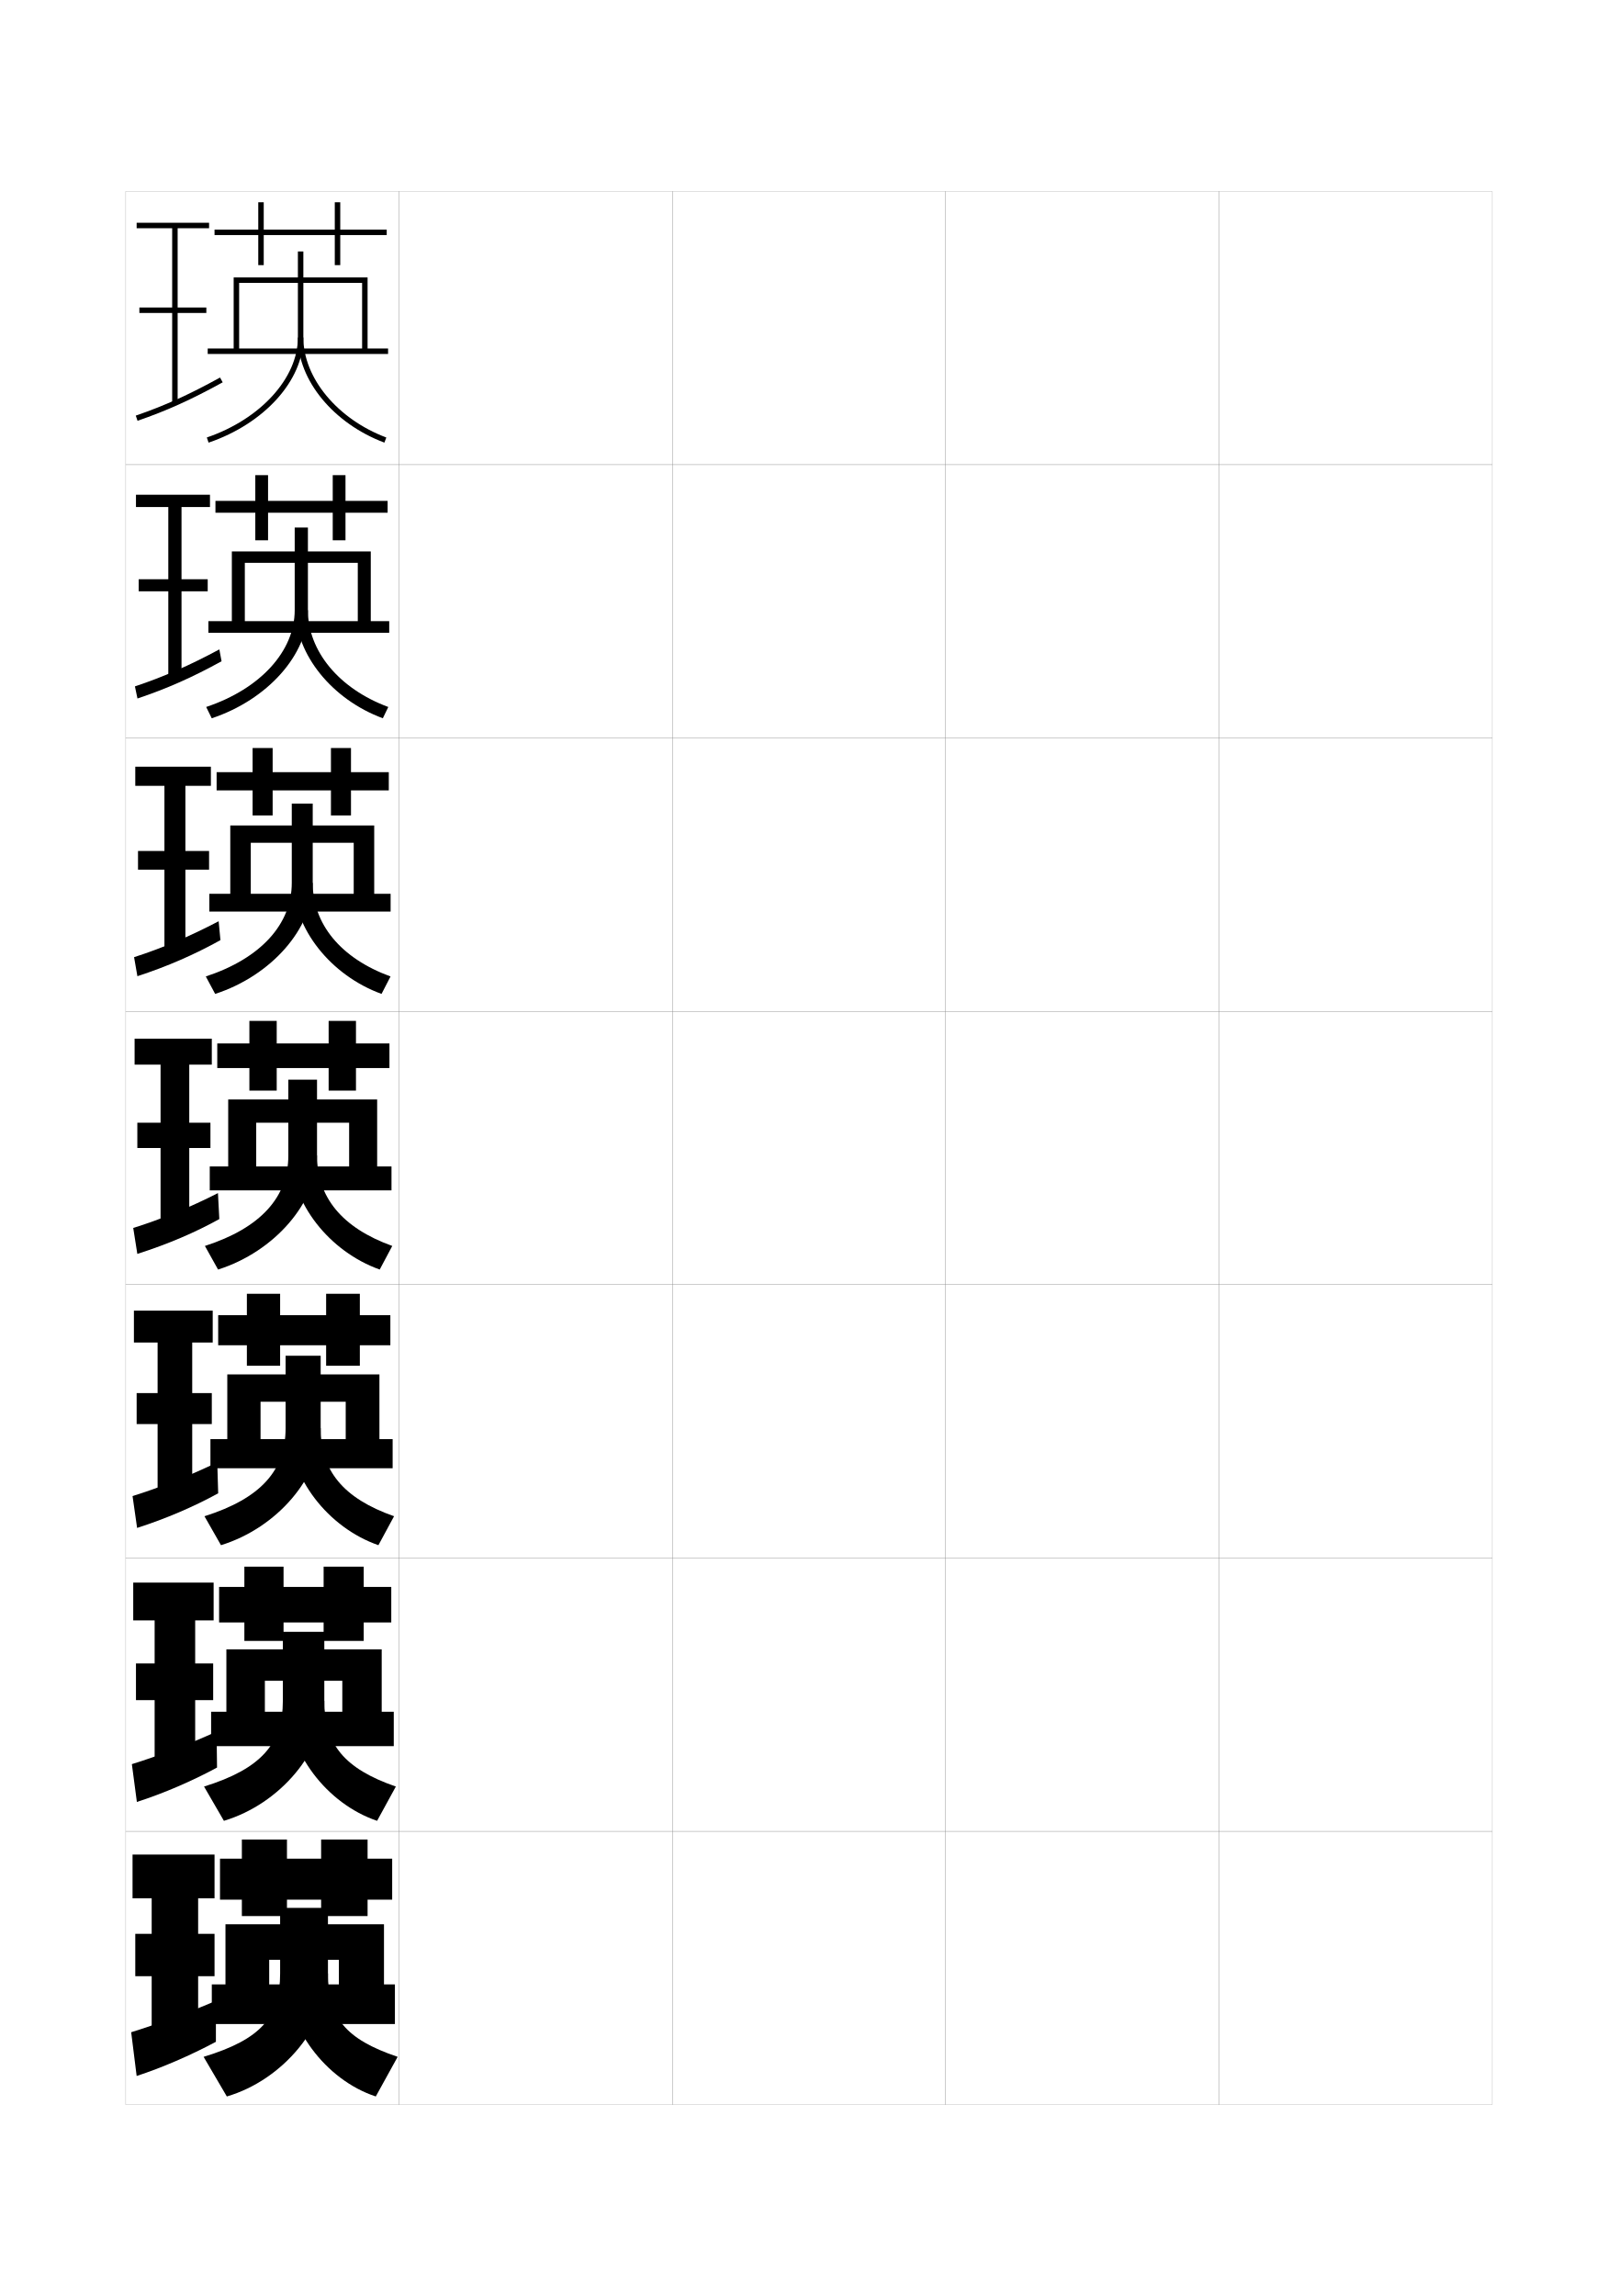
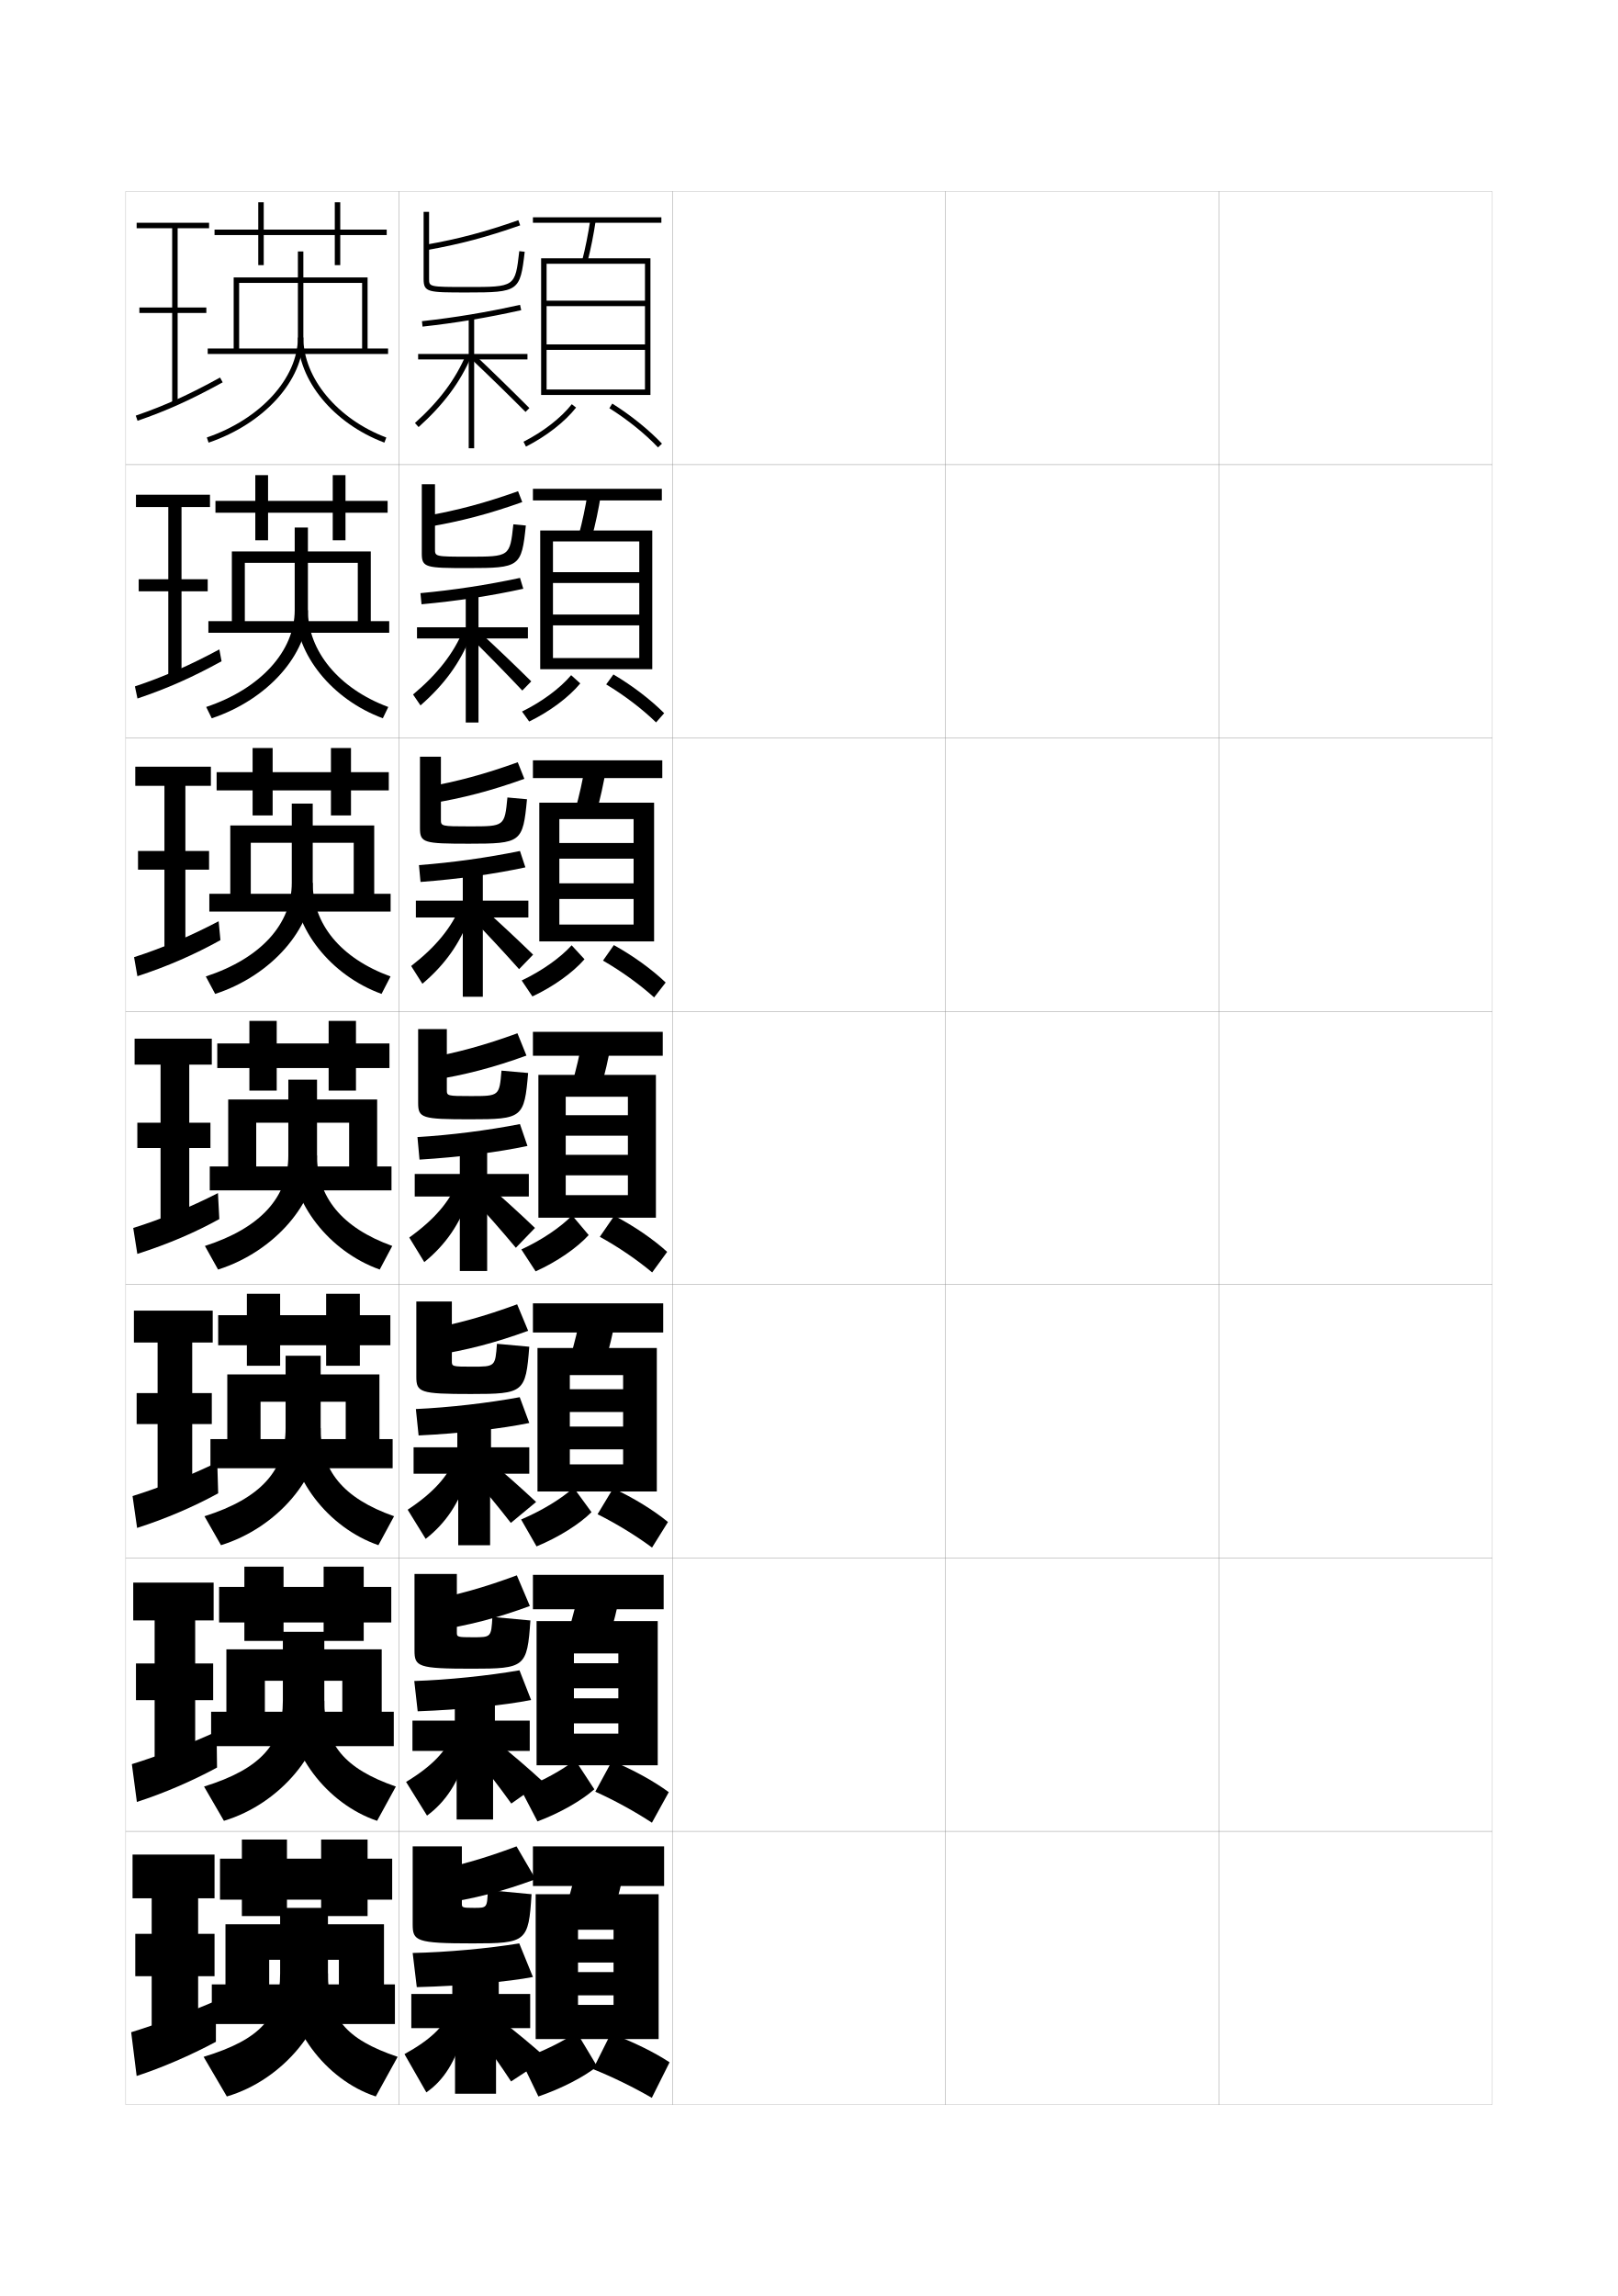
<svg xmlns="http://www.w3.org/2000/svg" version="1.1" id="glyphs" x="0px" y="0px" width="592px" height="840px" viewBox="0 0 592 840" enable-background="new 0 0 592 840" xml:space="preserve">
  <g>
    <rect x="46" y="70" fill="none" stroke="#999999" stroke-width="0.1" width="100" height="100" />
    <rect x="46" y="170" fill="none" stroke="#999999" stroke-width="0.1" width="100" height="100" />
    <rect x="46" y="270" fill="none" stroke="#999999" stroke-width="0.1" width="100" height="100" />
    <rect x="46" y="370" fill="none" stroke="#999999" stroke-width="0.1" width="100" height="100" />
    <rect x="46" y="470" fill="none" stroke="#999999" stroke-width="0.1" width="100" height="100" />
    <rect x="46" y="570" fill="none" stroke="#999999" stroke-width="0.1" width="100" height="100" />
    <rect x="46" y="670" fill="none" stroke="#999999" stroke-width="0.1" width="100" height="100" />
    <rect x="146" y="70" fill="none" stroke="#999999" stroke-width="0.1" width="100" height="100" />
    <rect x="146" y="170" fill="none" stroke="#999999" stroke-width="0.1" width="100" height="100" />
    <rect x="146" y="270" fill="none" stroke="#999999" stroke-width="0.1" width="100" height="100" />
    <rect x="146" y="370" fill="none" stroke="#999999" stroke-width="0.1" width="100" height="100" />
    <rect x="146" y="470" fill="none" stroke="#999999" stroke-width="0.1" width="100" height="100" />
    <rect x="146" y="570" fill="none" stroke="#999999" stroke-width="0.1" width="100" height="100" />
    <rect x="146" y="670" fill="none" stroke="#999999" stroke-width="0.1" width="100" height="100" />
    <rect x="246" y="70" fill="none" stroke="#999999" stroke-width="0.1" width="100" height="100" />
    <rect x="246" y="170" fill="none" stroke="#999999" stroke-width="0.1" width="100" height="100" />
    <rect x="246" y="270" fill="none" stroke="#999999" stroke-width="0.1" width="100" height="100" />
    <rect x="246" y="370" fill="none" stroke="#999999" stroke-width="0.1" width="100" height="100" />
    <rect x="246" y="470" fill="none" stroke="#999999" stroke-width="0.1" width="100" height="100" />
    <rect x="246" y="570" fill="none" stroke="#999999" stroke-width="0.1" width="100" height="100" />
    <rect x="246" y="670" fill="none" stroke="#999999" stroke-width="0.1" width="100" height="100" />
    <rect x="346" y="70" fill="none" stroke="#999999" stroke-width="0.1" width="100" height="100" />
    <rect x="346" y="170" fill="none" stroke="#999999" stroke-width="0.1" width="100" height="100" />
    <rect x="346" y="270" fill="none" stroke="#999999" stroke-width="0.1" width="100" height="100" />
    <rect x="346" y="370" fill="none" stroke="#999999" stroke-width="0.1" width="100" height="100" />
    <rect x="346" y="470" fill="none" stroke="#999999" stroke-width="0.1" width="100" height="100" />
    <rect x="346" y="570" fill="none" stroke="#999999" stroke-width="0.1" width="100" height="100" />
    <rect x="346" y="670" fill="none" stroke="#999999" stroke-width="0.1" width="100" height="100" />
    <rect x="446" y="70" fill="none" stroke="#999999" stroke-width="0.1" width="100" height="100" />
    <rect x="446" y="170" fill="none" stroke="#999999" stroke-width="0.1" width="100" height="100" />
    <rect x="446" y="270" fill="none" stroke="#999999" stroke-width="0.1" width="100" height="100" />
    <rect x="446" y="370" fill="none" stroke="#999999" stroke-width="0.1" width="100" height="100" />
    <rect x="446" y="470" fill="none" stroke="#999999" stroke-width="0.1" width="100" height="100" />
    <rect x="446" y="570" fill="none" stroke="#999999" stroke-width="0.1" width="100" height="100" />
    <rect x="446" y="670" fill="none" stroke="#999999" stroke-width="0.1" width="100" height="100" />
  </g>
  <g>
    <g>
      <polygon points="141.5,86 124.5,86 124.5,97 122.5,97 122.5,86 96.5,86 96.5,97 94.5,97 94.5,86 78.5,86 78.5,84 94.5,84 94.5,74     96.5,74 96.5,84 122.5,84 122.5,74 124.5,74 124.5,84 141.5,84   " />
      <polygon points="142,127.5 142,129.5 76,129.5 76,127.5 132.5,127.5 132.5,103.5 87.5,103.5 87.5,127.5 85.5,127.5 85.5,101.5     134.5,101.5 134.5,127.5   " />
      <path d="M76.322,161.946l-0.645-1.893C95.297,153.363,109,138.332,109,123.5V92h2v31.5    C111,139.175,96.74,154.984,76.322,161.946z" />
      <path d="M140.647,161.936C122.014,154.926,109,139.12,109,123.5h2    c0,14.805,12.481,29.841,30.353,36.564L140.647,161.936z" />
    </g>
    <g>
      <polygon points="141.833,187.583 126.417,187.583 126.417,197.667 121.75,197.667     121.75,187.583 98.083,187.583 98.083,197.667 93.417,197.667 93.417,187.583     78.833,187.583 78.833,183.25 93.417,183.25 93.417,173.833 98.083,173.833 98.083,183.25     121.75,183.25 121.75,173.833 126.417,173.833 126.417,183.25 141.833,183.25   " />
      <polygon points="76.25,231.5 76.25,227.25 130.917,227.25 130.917,205.917 89.583,205.917     89.583,227.25 84.833,227.25 84.833,201.75 135.666,201.75 135.666,227.25 142.416,227.25     142.416,231.5   " />
      <path d="M77.478,262.788l-2.035-4.14c19.917-6.665,32.39-20.466,32.39-35.398v-30.25    h4.833v30.25C112.667,239.414,97.982,255.96,77.478,262.788z" />
      <path d="M140.079,262.779c-18.592-6.868-31.913-23.374-31.913-39.529h4.5    c0,14.906,11.31,28.693,29.412,35.406L140.079,262.779z" />
    </g>
    <g>
      <polygon points="142.261,289.167 128.427,289.167 128.427,298.333 121.094,298.333     121.094,289.167 99.761,289.167 99.761,298.333 92.427,298.333 92.427,289.167     79.261,289.167 79.261,282.5 92.427,282.5 92.427,273.667 99.761,273.667 99.761,282.5     121.094,282.5 121.094,273.667 128.427,273.667 128.427,282.5 142.261,282.5   " />
      <polygon points="76.594,333.5 76.594,327 129.427,327 129.427,308.333 91.761,308.333 91.761,327     84.26,327 84.26,302 136.927,302 136.927,327 142.927,327 142.927,333.5   " />
      <path d="M78.729,363.63l-3.425-6.388C95.519,350.602,106.761,338.031,106.761,323v-29    h7.667v29C114.427,339.652,99.317,356.936,78.729,363.63z" />
      <path d="M139.605,363.622C121.055,356.896,107.427,339.69,107.427,323h7    c0,15.007,10.139,27.544,28.471,34.246L139.605,363.622z" />
    </g>
    <g>
      <polygon points="142.5,390.75 130.25,390.75 130.25,399 120.25,399 120.25,390.75 101.25,390.75 101.25,399 91.25,399     91.25,390.75 79.5,390.75 79.5,381.75 91.25,381.75 91.25,373.5 101.25,373.5 101.25,381.75 120.25,381.75 120.25,373.5     130.25,373.5 130.25,381.75 142.5,381.75   " />
      <polygon points="76.75,435.5 76.75,426.75 127.75,426.75 127.75,410.75 93.75,410.75 93.75,426.75 83.5,426.75 83.5,402.25     138,402.25 138,426.75 143.25,426.75 143.25,435.5   " />
      <path d="M116,395v27.75c0,17.142-15.534,35.161-36.209,41.722l-4.815-8.635    C95.489,449.221,105.5,437.88,105.5,422.75V395H116z" />
      <path d="M138.943,464.466C120.435,457.882,106.5,439.975,106.5,422.75h9.5    c0,15.107,8.968,26.396,27.531,33.087L138.943,464.466z" />
    </g>
    <g>
      <polygon points="142.833,492.166 131.667,492.166 131.667,499.666 119.333,499.666     119.333,492.166 102.5,492.166 102.5,499.666 90.333,499.666 90.333,492.166     79.833,492.166 79.833,481.166 90.333,481.166 90.333,473.333 102.5,473.333     102.5,481.166 119.333,481.166 119.333,473.333 131.667,473.333 131.667,481.166     142.833,481.166   " />
      <polygon points="77,537.166 77,526.5 126.5,526.5 126.5,512.833 95.333,512.833     95.333,526.5 83.166,526.5 83.166,502.833 138.833,502.833 138.833,526.5 143.667,526.5     143.667,537.166   " />
      <path d="M117.333,496v26.5c0,17.797-15.823,36.425-36.473,42.814l-6.043-10.59    C95.533,548.169,104.5,537.881,104.5,522.5V496H117.333z" />
      <path d="M138.462,565.311C120,558.907,105.833,540.515,105.833,522.5h11.5    c0,15.452,8.09,25.599,26.854,32.225L138.462,565.311z" />
    </g>
    <g>
      <polygon points="143.167,593.583 133.083,593.583 133.083,600.333 118.417,600.333     118.417,593.583 103.75,593.583 103.75,600.333 89.417,600.333 89.417,593.583     80.167,593.583 80.167,580.583 89.417,580.583 89.417,573.167 103.75,573.167     103.75,580.583 118.417,580.583 118.417,573.167 133.083,573.167 133.083,580.583     143.167,580.583   " />
      <polygon points="77.25,638.833 77.25,626.25 125.25,626.25 125.25,614.917 96.917,614.917 96.917,626.25     82.833,626.25 82.833,603.416 139.667,603.416 139.667,626.25 144.083,626.25     144.083,638.833   " />
      <path d="M118.667,597v25.25c0,18.454-16.112,37.689-36.736,43.907l-7.272-12.545    C95.578,647.117,103.5,637.883,103.5,622.25V597H118.667z" />
      <path d="M137.981,666.155c-18.415-6.223-32.814-25.1-32.814-43.905h13.5    c0,15.797,7.212,24.803,26.177,31.362L137.981,666.155z" />
    </g>
    <g>
      <polygon points="143.5,695 134.5,695 134.5,701 117.5,701 117.5,695 105,695 105,701 88.5,701 88.5,695 80.5,695 80.5,680     88.5,680 88.5,673 105,673 105,680 117.5,680 117.5,673 134.5,673 134.5,680 143.5,680   " />
      <polygon points="77.5,740.5 77.5,726 124,726 124,717 98.5,717 98.5,726 82.5,726 82.5,704 140.5,704 140.5,726 144.5,726     144.5,740.5   " />
      <path d="M120,698v24c0,19.11-16.401,38.953-37,45l-8.5-14.5c21.122-6.435,28-14.615,28-30.5v-24H120z" />
      <path d="M137.5,767c-18.368-6.042-33-25.404-33-45H120c0,16.142,6.335,24.006,25.5,30.5L137.5,767z" />
    </g>
  </g>
  <g>
    <g>
      <polygon points="72.5,744.5 72.5,723 78.5,723 78.5,707.5 72.5,707.5 72.5,694.5 78.5,694.5 78.5,678.5 48.5,678.5 48.5,694.5     55.5,694.5 55.5,707.5 49.5,707.5 49.5,723 55.5,723 55.5,744.5   " />
      <path d="M79,732c-8.834,3.853-21.797,8.675-31,11.5l2,16c9.068-2.938,19.673-7.506,29-12.5V732z" />
    </g>
    <g>
      <polygon points="78.167,592.833 78.167,579 48.75,579 48.75,592.833 56.583,592.833     56.583,608.583 49.75,608.583 49.75,622 56.583,622 56.583,645 71.417,645 71.417,622 78,622     78,608.583 71.417,608.583 71.417,592.833   " />
      <path d="M48.25,645.416L50.083,659.25c9.895-3.193,20.216-7.648,29.333-12.584L79.25,633.5    C70.039,637.765,57.707,642.508,48.25,645.416z" />
    </g>
    <g>
      <polygon points="77.833,491.167 77.833,479.5 49,479.5 49,491.167 57.667,491.167     57.667,509.666 50,509.666 50,521 57.667,521 57.667,545.5 70.333,545.5 70.333,521 77.5,521     77.5,509.666 70.333,509.666 70.333,491.167   " />
      <path d="M48.5,547.334L50.167,559c10.72-3.448,20.758-7.789,29.666-12.667L79.5,535    C69.912,539.678,58.212,544.341,48.5,547.334z" />
    </g>
    <g>
      <polygon points="77.5,389.5 77.5,380 49.25,380 49.25,389.5 58.75,389.5 58.75,410.75 50.25,410.75 50.25,420 58.75,420     58.75,446 69.25,446 69.25,420 77,420 77,410.75 69.25,410.75 69.25,389.5   " />
      <path d="M48.75,449.25l1.5,9.5c11.547-3.703,21.301-7.931,30-12.75l-0.5-9.5    C69.785,441.59,58.717,446.174,48.75,449.25z" />
    </g>
    <g>
      <polygon points="77.166,287.5 77.166,280.5 49.5,280.5 49.5,287.5 60.166,287.5 60.166,311.333     50.5,311.333 50.5,318.167 60.166,318.167 60.166,346.5 67.833,346.5     67.833,318.167 76.5,318.167 76.5,311.333 67.833,311.333 67.833,287.5   " />
      <path d="M50.275,357.148l-1.217-6.964c10.134-3.249,20.491-7.65,30.947-13.144    l0.655,6.917C71.012,349.291,61.5,353.468,50.275,357.148z" />
    </g>
    <g>
      <polygon points="76.833,185.5 76.833,181 49.75,181 49.75,185.5 61.583,185.5 61.583,211.917     50.75,211.917 50.75,216.333 61.583,216.333 61.583,247 66.417,247 66.417,216.333     76,216.333 76,211.917 66.417,211.917 66.417,185.5   " />
      <path d="M50.3,255.548l-0.934-4.429c10.301-3.421,19.947-7.639,30.895-13.536    l0.81,4.334C70.474,247.764,61.204,251.891,50.3,255.548z" />
    </g>
    <g>
      <polygon points="76.5,83.5 76.5,81.5 50,81.5 50,83.5 63,83.5 63,112.5 51,112.5 51,114.5 63,114.5 63,147.5 65,147.5 65,114.5     75.5,114.5 75.5,112.5 65,112.5 65,83.5   " />
      <path d="M50.325,153.946l-0.65-1.893c10.468-3.593,19.403-7.629,30.843-13.93    l0.965,1.752C69.936,146.236,60.908,150.312,50.325,153.946z" />
    </g>
  </g>
+   <g>
+     <g>
+       <path d="M156.171,91.485l-0.342-1.971c11.654-2.023,21.774-4.703,33.838-8.958    l0.666,1.887C178.158,86.737,167.941,89.441,156.171,91.485z" />
+       <path d="M171,107c-14.485,0-16,0-16-5V77.5h2V102c0,2.943,0,3,14,3c17.5,0,17.5,0,19.007-13.114    l1.986,0.229C190.331,106.583,189.742,107,171,107z" />
+       <path d="M154.609,119.494l-0.219-1.988c12.155-1.336,23.56-3.237,35.893-5.982    l0.434,1.953C178.312,116.237,166.839,118.149,154.609,119.494z" />
+       <polygon points="193,129.5 173.5,129.5 173.5,116 171.5,116 171.5,129.5 153,129.5 153,131.5 171.5,131.5 171.5,164 173.5,164     173.5,131.5 193,131.5   " />
+       <path d="M153.169,156.243l-1.338-1.486c8.938-8.045,14.895-16.035,18.748-25.146    l1.842,0.779C168.45,139.78,162.332,147.995,153.169,156.243z" />
+       <path d="M192.292,150.706c-6.465-6.489-13.561-13.407-19.979-19.479l1.375-1.453    c6.433,6.086,13.543,13.019,20.021,19.521L192.292,150.706z" />
+     </g>
+     <g>
+       <path d="M155.774,188.762c11.702-2.066,21.716-4.75,33.782-9.049l1.543,3.978    c-12.14,4.319-22.437,7.038-34.302,9.035L155.774,188.762z" />
+       <path d="M171.333,207.833c-15.543,0-17-0.146-17-5.339v-25.328h4.833v23.75    c0,2.692,0.028,2.75,12.272,2.75c15.124,0,15.131-0.001,16.401-11.845l4.572,0.44    C190.835,207.393,190.225,207.833,171.333,207.833z" />
+       <path d="M153.844,217.003c12.174-1.13,24.268-2.976,36.428-5.572l1.206,3.969    c-11.816,2.598-24.209,4.485-37.238,5.678L153.844,217.003z" />
+       <polygon points="193.166,229.5 175.083,229.5 175.083,216.166 170.417,216.166     170.417,229.5 152.583,229.5 152.583,233.583 170.417,233.583 170.417,264.333     175.083,264.333 175.083,233.583 193.166,233.583   " />
+       <path d="M169.51,230.549l2.646,2.319c-3.739,9.578-9.605,17.614-18.294,25.211    l-2.725-3.991C160.195,246.5,165.982,239.003,169.51,230.549z" />
+       <path d="M172.461,233.571l2.327-2.975c6.472,5.933,13.339,12.492,19.601,18.684    l-3.277,3.358C185.079,246.247,178.514,239.556,172.461,233.571z" />
+     </g>
+     <g>
+       <path d="M155.719,288.01c11.75-2.108,21.658-4.797,33.727-9.139l2.419,6.068    c-12.104,4.343-22.482,7.077-34.441,9.027L155.719,288.01z" />
+       <path d="M171.667,308.667c-16.602,0-18-0.291-18-5.679v-26.155h7.666v23    c0,2.441,0.057,2.5,10.543,2.5c12.749,0,12.763-0.003,13.794-10.575l7.158,0.651    C191.341,308.204,190.709,308.667,171.667,308.667z" />
+       <path d="M153.297,316.502c12.193-0.925,24.978-2.715,36.964-5.161l1.978,5.985    c-11.228,2.435-24.542,4.298-38.369,5.339L153.297,316.502z" />
+       <polygon points="193.333,329.5 176.667,329.5 176.667,316.333 169.333,316.333 169.333,329.5     152.167,329.5 152.167,335.667 169.333,335.667 169.333,364.667 176.667,364.667     176.667,335.667 193.333,335.667   " />
+       <path d="M168.441,331.487l3.45,3.859c-3.507,9.765-9.12,17.624-17.335,24.568    l-4.113-6.495C159.621,346.288,165.24,339.286,168.441,331.487z" />
+       <path d="M172.611,335.915l3.279-4.497c6.511,5.78,13.134,11.966,19.18,17.847    l-5.139,5.304C184.331,348.276,178.297,341.814,172.611,335.915z" />
+     </g>
+     <g>
+       <path d="M155.664,387.258l2.387,7.95c12.053-1.904,22.512-4.652,34.58-9.021    l-3.297-8.159C177.263,382.414,167.461,385.107,155.664,387.258z" />
+       <path d="M172.314,401c10.373,0,10.395-0.005,11.188-9.307l9.744,0.863    C191.846,409.014,191.192,409.5,172,409.5c-17.66,0-19-0.437-19-6.018V376.5h10.5v22.25    C163.5,400.939,163.584,401,172.314,401z" />
+       <path d="M152.75,416c12.213-0.72,25.687-2.454,37.5-4.75l2.75,8    c-10.64,2.272-24.873,4.11-39.5,5L152.75,416z" />
+       <polygon points="193.5,429.5 178.25,429.5 178.25,416.5 168.25,416.5 168.25,429.5 151.75,429.5 151.75,437.75 168.25,437.75     168.25,465 178.25,465 178.25,437.75 193.5,437.75   " />
+       <path d="M167.373,432.426l4.254,5.398C168.352,447.777,162.991,455.457,155.25,461.75l-5.5-9    C159.048,446.076,164.497,439.567,167.373,432.426z" />
+       <path d="M172.76,438.26l4.23-6.02C183.541,437.867,189.92,443.68,195.75,449.25l-7,7.25    C183.582,450.307,178.08,444.072,172.76,438.26z" />
+     </g>
+   </g>
+   <g>
+     <path d="M155.609,486.506l2.925,9.383c12.147-1.857,22.688-4.621,34.72-9.014   l-4.031-9.689C177.15,481.614,167.454,484.312,155.609,486.506z" />
+     <path d="M172.709,500c8.488,0,8.514-0.006,9.126-8.371l11.829,1.076   C192.371,509.49,191.655,510,172.333,510c-18.718,0-20-0.582-20-6.357v-27.477   h13V498C165.333,499.919,165.448,500,172.709,500z" />
+     <path d="M152.167,515.5c12.229-0.558,26.36-2.188,38-4.333l3.5,9.431   c-10.056,2.086-25.073,3.831-40.5,4.568L152.167,515.5z" />
+     <polygon points="193.667,529.5 179.667,529.5 179.667,516.667 167.333,516.667 167.333,529.5    151.333,529.5 151.333,539.166 167.667,539.166 167.667,565.334 179.333,565.334    179.333,539.166 193.667,539.166  " />
+     <path d="M166.415,533.617l4.753,6.1C168.124,549.857,163.017,557.358,155.75,563   l-6.583-10.666C158.585,546.117,163.865,540.102,166.415,533.617z" />
+     <path d="M172.256,539.34l5.57-6.014c6.59,5.475,12.726,10.914,18.34,16.174   l-9.25,7.666C182.181,551.072,177.21,545.065,172.256,539.34z" />
+   </g>
+   <g>
+     <path d="M155.555,585.753l3.462,10.816c12.242-1.812,22.864-4.589,34.86-9.007   l-4.766-11.22C177.037,580.814,167.448,583.518,155.555,585.753z" />
+     <path d="M173.104,599c6.604,0,6.633-0.008,7.063-7.436l13.914,1.288   C192.896,609.968,192.117,610.5,172.667,610.5c-19.775,0-21-0.728-21-6.696   v-27.971h15.5V597.25C167.167,598.898,167.312,599,173.104,599z" />
+     <path d="M151.583,615c12.246-0.396,27.034-1.92,38.5-3.916l4.25,10.86   c-9.472,1.9-25.273,3.553-41.5,4.139L151.583,615z" />
+     <polygon points="193.833,629.5 181.083,629.5 181.083,616.834 166.417,616.834 166.417,629.5    150.917,629.5 150.917,640.583 167.083,640.583 167.083,665.667 180.417,665.667    180.417,640.583 193.833,640.583  " />
+     <path d="M165.458,634.809l5.251,6.8C167.897,651.938,163.043,659.26,156.25,664.25   l-7.667-12.333C158.122,646.157,163.232,640.637,165.458,634.809z" />
+     <path d="M173.753,642.42l6.91-6.007c6.63,5.322,12.522,10.387,17.92,15.337   l-11.5,8.083C182.78,653.837,178.341,648.059,173.753,642.42z" />
+   </g>
+   <g>
+     <path d="M155.5,685l5.5,11.5c12.337-1.766,23.041-4.558,35-9l-7-12   C176.924,680.015,167.441,682.723,155.5,685z" />
+     <path d="M173.5,698c4.719,0,4.751-0.009,5-6.5l16,1.5c-1.079,17.445-1.921,18-21.5,18   c-20.833,0-22-0.873-22-7.036V675.5h18v21C169,697.878,169.175,698,173.5,698z" />
+     <path d="M151,714.5l1.5,12.5c17.025-0.435,33.611-1.994,42.5-3.708L190,711   C178.707,712.847,163.263,714.267,151,714.5z" />
+     <polygon points="194,729.5 182.5,729.5 182.5,717 165.5,717 165.5,729.5 150.5,729.5 150.5,742 166.5,742 166.5,766 181.5,766    181.5,742 194,742  " />
+     <path d="M164.5,736c-1.899,5.171-6.841,10.198-16.5,15.5l8,14c6.318-4.339,10.92-11.482,13.5-22   L164.5,736z" />
+     <path d="M175,744.5c4.221,5.552,8.13,11.103,12,17l13-8.5c-5.183-4.64-10.831-9.331-17.5-14.5   L175,744.5z" />
+   </g>
+   <g>
+     <g>
+       <rect x="195" y="377.5" width="47.5" height="8.75" />
+       <path d="M219.734,398.374c1.572-5.319,2.885-10.968,4.01-17.3l-10.488-1.648    c-1.121,6.297-2.427,11.913-3.99,17.2L219.734,398.374z" />
+       <polygon points="229.75,408 207,408 207,415.5 229.75,415.5 229.75,422.5 207,422.5 207,430 229.75,430 229.75,437.25 207,437.25     207,445.5 240,445.5 240,393.25 197,393.25 197,445.5 207,445.5 207,401.25 229.75,401.25   " />
+       <path d="M190.764,457.117l5.223,8.015c7.801-3.511,15.105-8.56,19.416-13.276    l-6.055-7.187C205.1,449.012,198.305,453.631,190.764,457.117z" />
+       <path d="M219.473,452.485c6.738,3.711,13.588,8.377,19.156,13.039l5.492-7.526    c-5.096-4.629-12.047-9.402-19.344-13.211L219.473,452.485z" />
+     </g>
+     <g>
+       <rect x="195" y="476.834" width="47.667" height="10.666" />
+       <path d="M221.156,499.25c1.692-5.516,3.113-11.4,4.34-18.033l-12.659-2.1    c-1.224,6.609-2.641,12.473-4.327,17.967L221.156,499.25z" />
+       <polygon points="228,508.25 208.5,508.25 208.5,516.584 228,516.584 228,521.916 208.5,521.916 208.5,530.25     228,530.25 228,535.75 208.5,535.75 208.5,545.666 240.333,545.666 240.333,493.166 196.667,493.166     196.667,545.666 208.5,545.666 208.5,503.084 228,503.084   " />
+       <path d="M190.676,555.912l5.648,9.842c8.063-3.317,15.643-8.108,20.111-12.518    l-6.537-8.957C205.458,548.277,198.474,552.58,190.676,555.912z" />
+       <path d="M218.648,553.99c6.887,3.435,14.029,7.811,19.938,12.193l5.828-9.352    c-5.242-4.299-12.475-8.775-20.062-12.307L218.648,553.99z" />
+     </g>
+     <g>
+       <rect x="195" y="576.167" width="47.833" height="12.583" />
+       <path d="M222.578,600.125c1.812-5.712,3.342-11.833,4.67-18.767l-14.829-2.55    c-1.327,6.923-2.854,13.033-4.664,18.733L222.578,600.125z" />
+       <polygon points="226.25,608.5 210,608.5 210,617.667 226.25,617.667 226.25,621.333     210,621.333 210,630.5 226.25,630.5 226.25,634.25 210,634.25 210,645.833     240.667,645.833 240.667,593.083 196.333,593.083 196.333,645.833 210,645.833     210,604.917 226.25,604.917   " />
+       <path d="M190.588,654.706l6.074,11.671c8.325-3.125,16.181-7.658,20.806-11.759    l-7.019-10.729C205.815,647.542,198.644,651.53,190.588,654.706z" />
+       <path d="M217.824,655.495c7.036,3.158,14.471,7.244,20.719,11.347l6.164-11.176    c-5.388-3.968-12.903-8.149-20.781-11.403L217.824,655.495z" />
+     </g>
+   </g>
+   <g>
+     <rect x="195" y="675.5" width="48" height="14.5" />
+     <path d="M224,701c1.933-5.907,3.57-12.265,5-19.5l-17-3c-1.43,7.235-3.067,13.593-5,19.5   L224,701z" />
+     <polygon points="241,746 241,693 196,693 196,746 211.5,746 211.5,706 224.5,706 224.5,709.5 211.5,709.5 211.5,718 224.5,718    224.5,721.5 211.5,721.5 211.5,730 224.5,730 224.5,733.5 211.5,733.5 211.5,746  " />
+     <path d="M190.5,753.5L197,767c8.588-2.933,16.718-7.208,21.5-11l-7.5-12.5   C206.174,746.808,198.812,750.479,190.5,753.5z" />
+     <path d="M217,757c7.185,2.882,14.912,6.678,21.5,10.5l6.5-13c-5.534-3.637-13.331-7.522-21.5-10.5   L217,757z" />
+   </g>
+   <g>
+     <rect x="195" y="79.5" width="47" height="2" />
+     <path d="M213.031,95.252l1.938,0.496c1.211-4.732,2.199-9.671,3.02-15.099   l-1.977-0.299C215.2,85.711,214.226,90.585,213.031,95.252z" />
+     <polygon points="236,110 200,110 200,112 236,112 236,126 200,126 200,128 236,128 236,142.5 200,142.5 200,144.5 238,144.5    238,94.5 198,94.5 198,144.5 200,144.5 200,96.5 236,96.5  " />
+     <path d="M191.549,161.607l0.902,1.785c7.422-3.752,14.276-9.088,18.336-14.276   l-1.574-1.232C205.324,152.852,198.721,157.982,191.549,161.607z" />
+     <path d="M222.968,149.347c6.663,4.188,12.987,9.282,17.808,14.343l1.449-1.379   c-4.932-5.178-11.393-10.383-18.192-14.657L222.968,149.347z" />
+   </g>
+   <g>
+     <rect x="195" y="178.833" width="47.167" height="4.25" />
+     <path d="M216.557,196.623c1.332-4.928,2.428-10.103,3.35-15.833l-4.813-0.749   c-0.915,5.673-1.999,10.794-3.317,15.667L216.557,196.623z" />
+     <polygon points="233.916,209.333 202.333,209.333 202.333,213.292 233.916,213.292    233.916,224.833 202.333,224.833 202.333,228.792 233.916,228.792 233.916,240.75    202.333,240.75 202.333,244.833 238.667,244.833 238.667,194.083 197.667,194.083    197.667,244.833 202.333,244.833 202.333,198.083 233.916,198.083  " />
+     <path d="M191.011,260.317l2.619,3.655c7.548-3.672,14.553-8.912,18.695-13.943   l-3.344-3.011C204.973,251.777,198.306,256.738,191.011,260.317z" />
+     <path d="M221.803,250.393c6.688,4.029,13.188,8.98,18.257,13.908l2.965-3.373   c-4.986-4.995-11.611-10.056-18.576-14.175L221.803,250.393z" />
+   </g>
+   <g>
+     <rect x="195" y="278.167" width="47.333" height="6.5" />
+     <path d="M218.146,297.499c1.452-5.124,2.656-10.536,3.68-16.566l-7.651-1.199   c-1.018,5.985-2.213,11.354-3.653,16.434L218.146,297.499z" />
+     <polygon points="231.833,308.417 204.667,308.417 204.667,314.146 231.833,314.146    231.833,323.167 204.667,323.167 204.667,328.896 231.833,328.896 231.833,338.25    204.667,338.25 204.667,344.417 239.334,344.417 239.334,293.667 197.333,293.667    197.333,344.417 204.667,344.417 204.667,299.667 231.833,299.667  " />
+     <path d="M190.887,358.717l3.922,5.835c7.674-3.591,14.828-8.735,19.055-13.609   l-4.699-5.099C205.036,350.395,198.305,355.185,190.887,358.717z" />
+     <path d="M220.638,351.439c6.713,3.87,13.388,8.678,18.706,13.473l4.229-5.45   c-5.041-4.812-11.828-9.729-18.959-13.693L220.638,351.439z" />
+   </g>
</svg>
